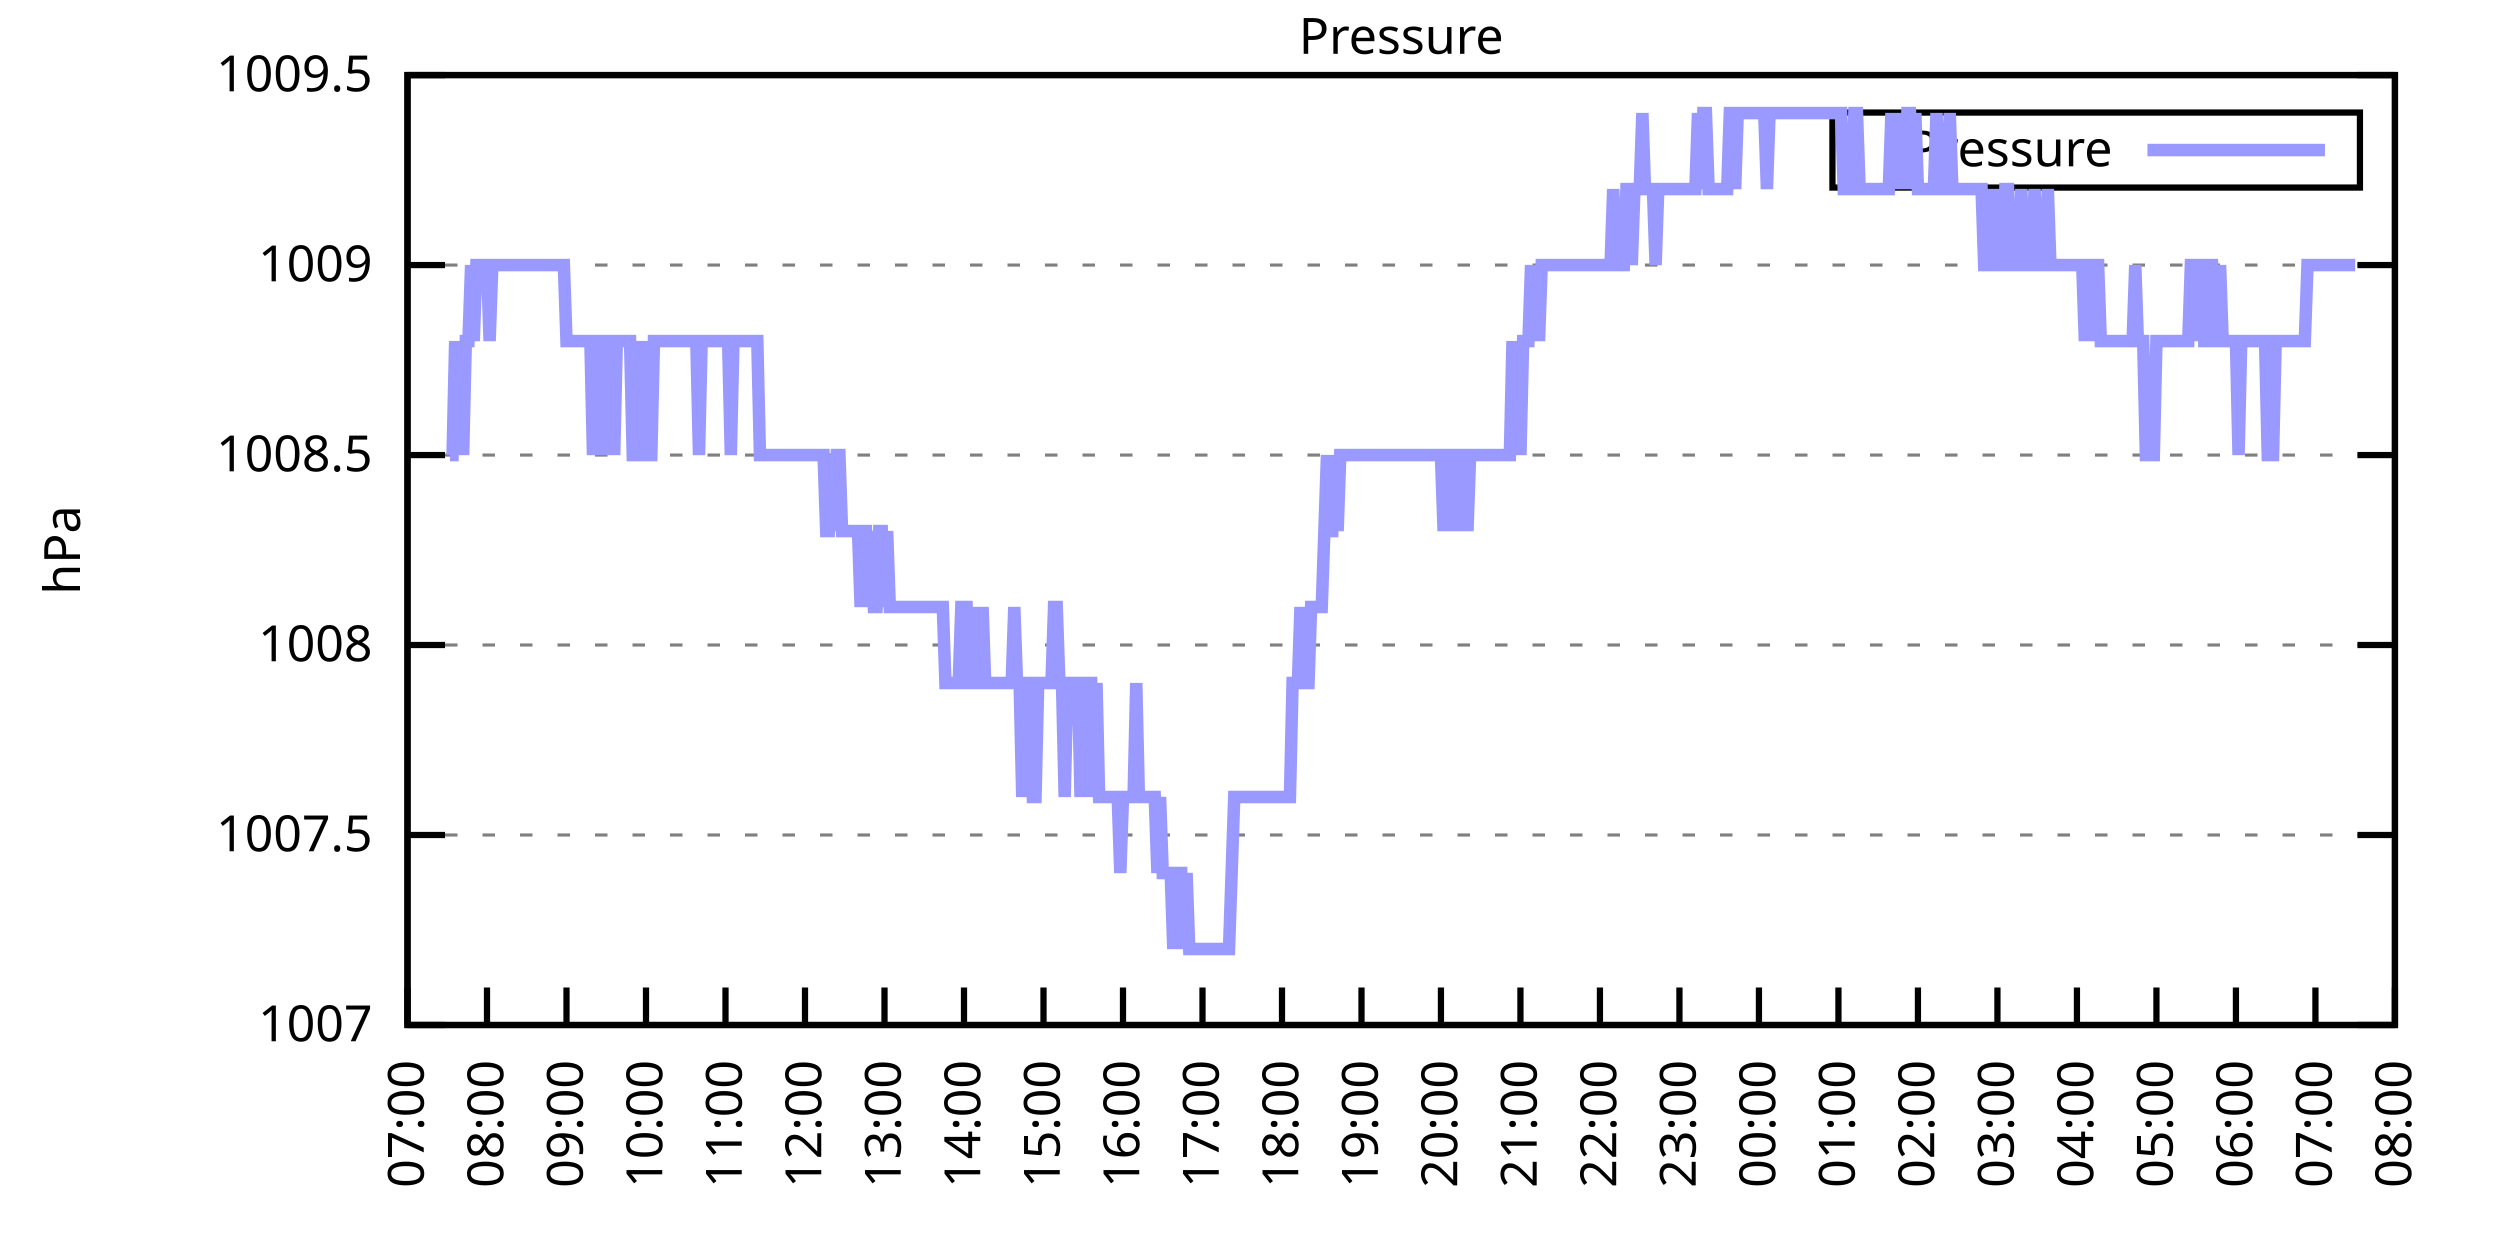
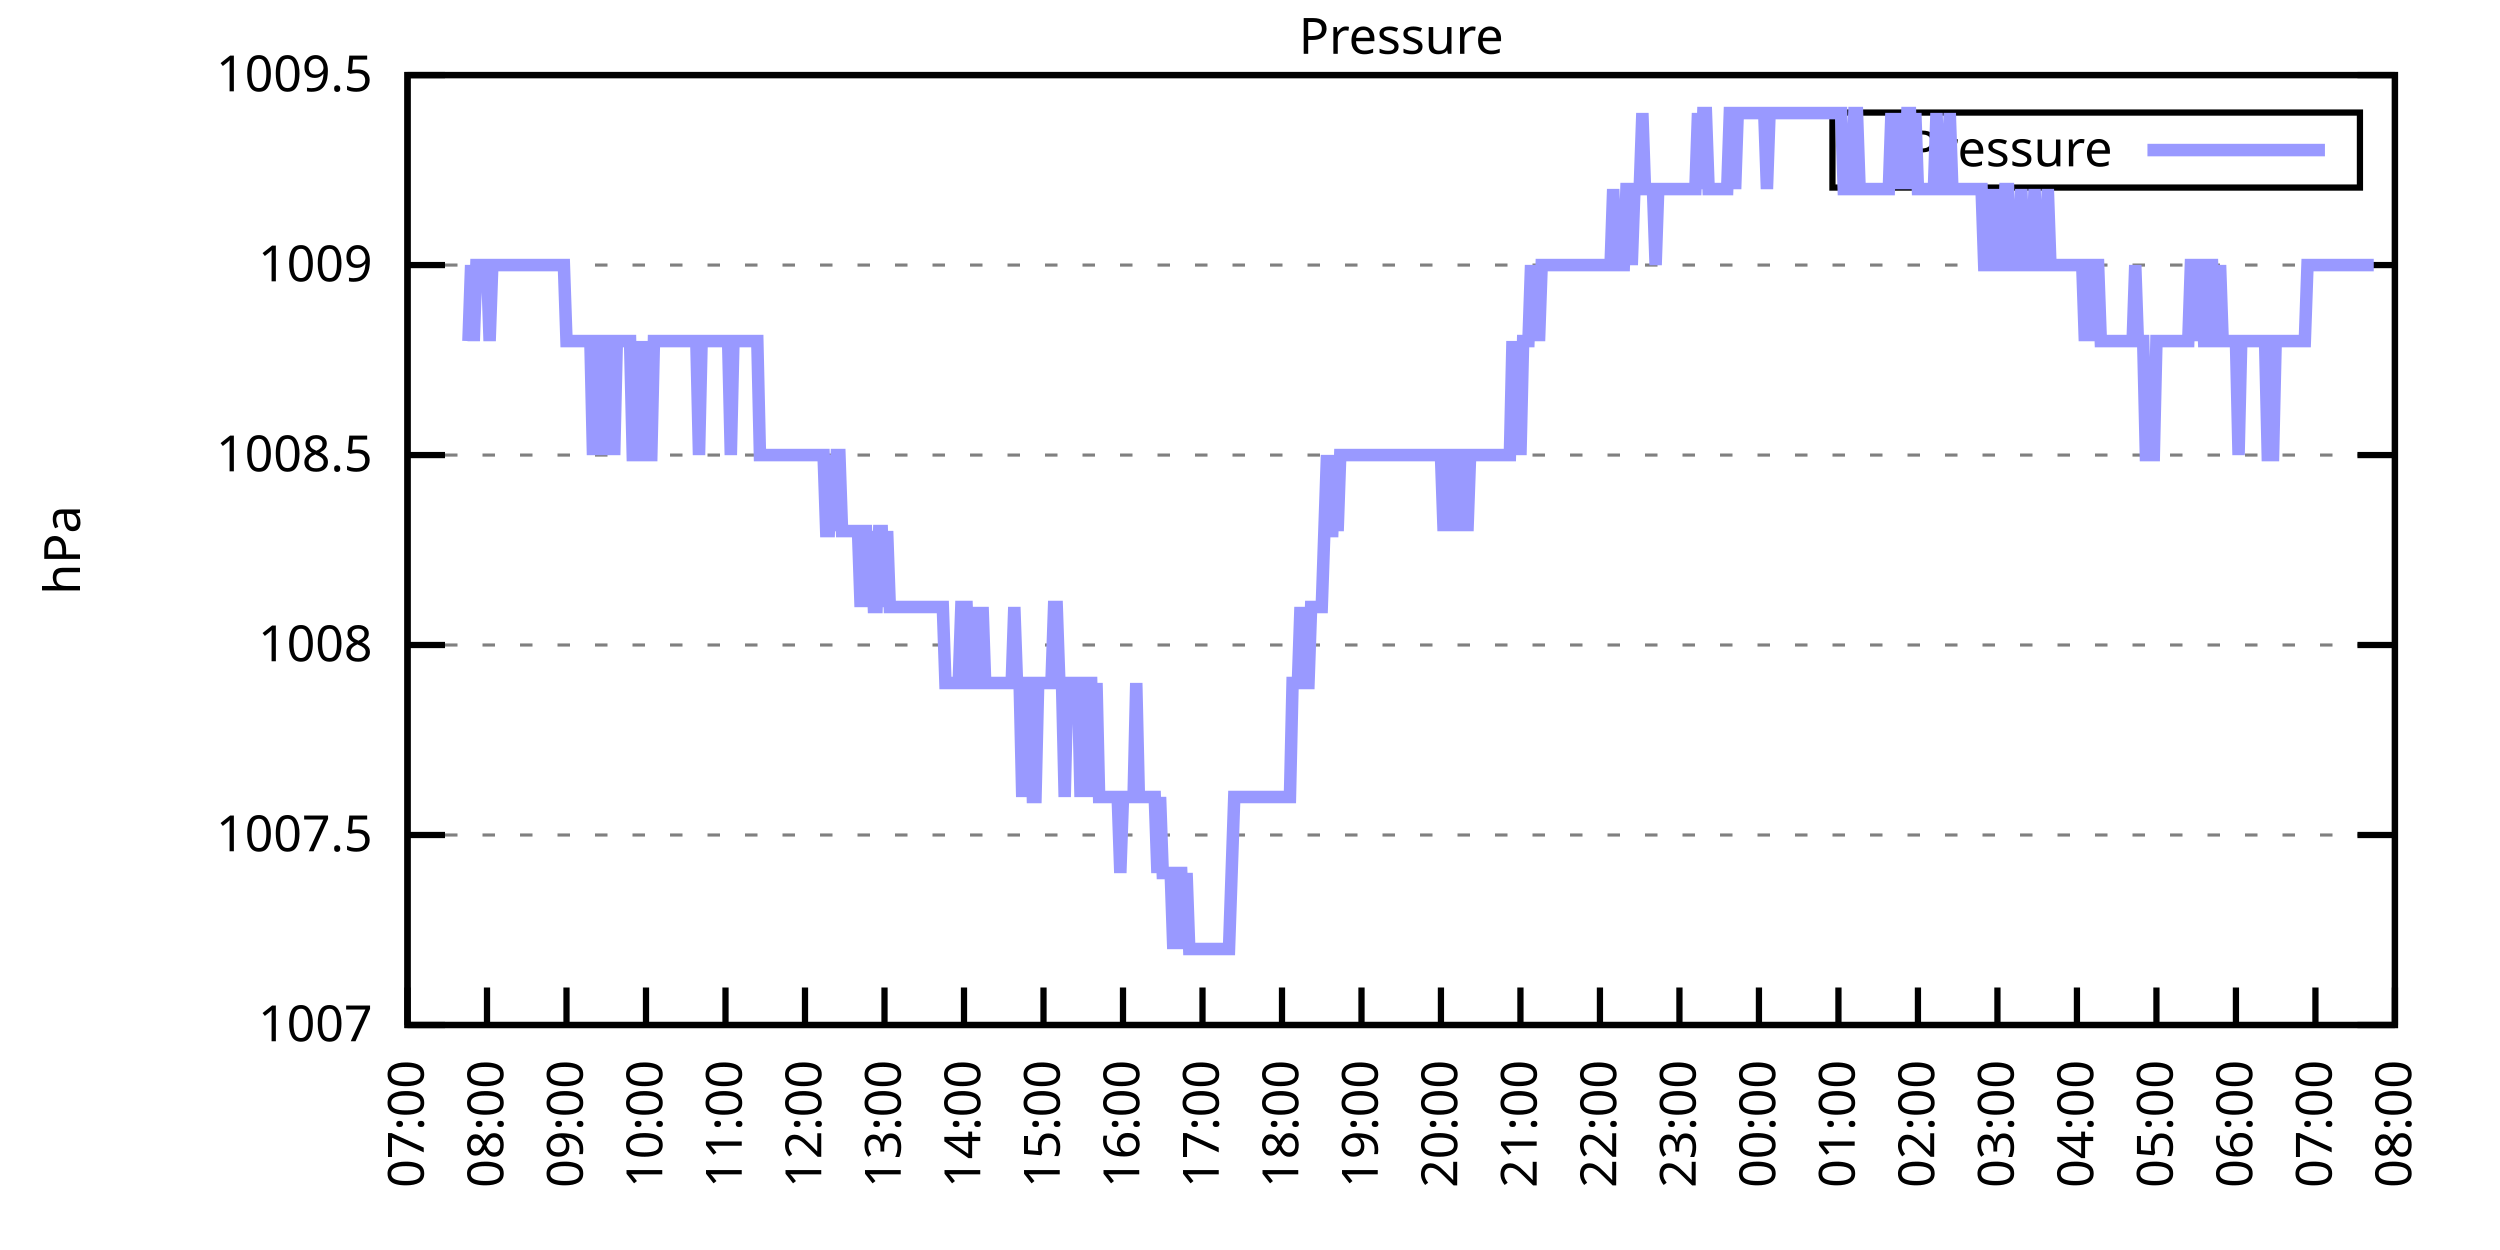
<svg xmlns="http://www.w3.org/2000/svg" xmlns:xlink="http://www.w3.org/1999/xlink" width="400" height="200" viewBox="0 0 400 200">
  <g id="gnuplot_canvas">
    <rect x="0" y="0" width="400" height="200" fill="none" />
    <defs>
      <circle id="gpDot" r="0.5" stroke-width="0.5" stroke="currentColor" />
      <path id="gpPt0" stroke-width="0.333" stroke="currentColor" d="M-1,0 h2 M0,-1 v2" />
      <path id="gpPt1" stroke-width="0.333" stroke="currentColor" d="M-1,-1 L1,1 M1,-1 L-1,1" />
      <path id="gpPt2" stroke-width="0.333" stroke="currentColor" d="M-1,0 L1,0 M0,-1 L0,1 M-1,-1 L1,1 M-1,1 L1,-1" />
      <rect id="gpPt3" stroke-width="0.333" stroke="currentColor" x="-1" y="-1" width="2" height="2" />
      <rect id="gpPt4" stroke-width="0.333" stroke="currentColor" fill="currentColor" x="-1" y="-1" width="2" height="2" />
      <circle id="gpPt5" stroke-width="0.333" stroke="currentColor" cx="0" cy="0" r="1" />
      <use xlink:href="#gpPt5" id="gpPt6" fill="currentColor" stroke="none" />
      <path id="gpPt7" stroke-width="0.333" stroke="currentColor" d="M0,-1.33 L-1.33,0.67 L1.33,0.67 z" />
      <use xlink:href="#gpPt7" id="gpPt8" fill="currentColor" stroke="none" />
      <use xlink:href="#gpPt7" id="gpPt9" stroke="currentColor" transform="rotate(180)" />
      <use xlink:href="#gpPt9" id="gpPt10" fill="currentColor" stroke="none" />
      <use xlink:href="#gpPt3" id="gpPt11" stroke="currentColor" transform="rotate(45)" />
      <use xlink:href="#gpPt11" id="gpPt12" fill="currentColor" stroke="none" />
      <path id="gpPt13" stroke-width="0.333" stroke="currentColor" d="M0,1.330 L1.265,0.411 L0.782,-1.067 L-0.782,-1.076 L-1.265,0.411 z" />
      <use xlink:href="#gpPt13" id="gpPt14" fill="currentColor" stroke="none" />
      <filter id="textbox" filterUnits="objectBoundingBox" x="0" y="0" height="1" width="1">
        <feFlood flood-color="white" flood-opacity="1" result="bgnd" />
        <feComposite in="SourceGraphic" in2="bgnd" operator="atop" />
      </filter>
      <filter id="greybox" filterUnits="objectBoundingBox" x="0" y="0" height="1" width="1">
        <feFlood flood-color="lightgrey" flood-opacity="1" result="grey" />
        <feComposite in="SourceGraphic" in2="grey" operator="atop" />
      </filter>
    </defs>
    <g fill="none" color="white" stroke="currentColor" stroke-width="1.00" stroke-linecap="butt" stroke-linejoin="miter">
</g>
    <g fill="none" color="black" stroke="currentColor" stroke-width="1.00" stroke-linecap="butt" stroke-linejoin="miter">
      <g stroke="none" shape-rendering="crispEdges">
        <polygon fill="rgb(255, 255, 255)" points="65.20,164.00 383.18,164.00 383.18,12.02 65.20,12.02 " />
      </g>
    </g>
    <g fill="none" color="black" stroke="currentColor" stroke-width="1.00" stroke-linecap="butt" stroke-linejoin="miter">
</g>
    <g fill="none" color="black" stroke="black" stroke-width="0.50" stroke-linecap="butt" stroke-linejoin="miter">
</g>
    <g fill="none" color="gray" stroke="currentColor" stroke-width="0.50" stroke-linecap="butt" stroke-linejoin="miter">
      <path stroke="gray" stroke-dasharray="2,4" class="gridline" d="M65.20,164.00 L383.19,164.00  " />
    </g>
    <g fill="none" color="gray" stroke="gray" stroke-width="1.00" stroke-linecap="butt" stroke-linejoin="miter">
</g>
    <g fill="none" color="black" stroke="currentColor" stroke-width="1.00" stroke-linecap="butt" stroke-linejoin="miter">
      <path stroke="black" d="M65.20,164.00 L71.20,164.00 M383.19,164.00 L377.19,164.00  " />
      <g transform="translate(59.60,166.60)" stroke="none" fill="black" font-family="Sans" font-size="8.00" text-anchor="end">
        <text>
          <tspan font-family="Sans"> 1007</tspan>
        </text>
      </g>
    </g>
    <g fill="none" color="black" stroke="currentColor" stroke-width="1.00" stroke-linecap="butt" stroke-linejoin="miter">
</g>
    <g fill="none" color="black" stroke="black" stroke-width="0.50" stroke-linecap="butt" stroke-linejoin="miter">
</g>
    <g fill="none" color="gray" stroke="currentColor" stroke-width="0.50" stroke-linecap="butt" stroke-linejoin="miter">
      <path stroke="gray" stroke-dasharray="2,4" class="gridline" d="M65.20,133.60 L383.19,133.60  " />
    </g>
    <g fill="none" color="gray" stroke="gray" stroke-width="1.00" stroke-linecap="butt" stroke-linejoin="miter">
</g>
    <g fill="none" color="black" stroke="currentColor" stroke-width="1.00" stroke-linecap="butt" stroke-linejoin="miter">
      <path stroke="black" d="M65.20,133.60 L71.20,133.60 M383.19,133.60 L377.19,133.60  " />
      <g transform="translate(59.60,136.20)" stroke="none" fill="black" font-family="Sans" font-size="8.00" text-anchor="end">
        <text>
          <tspan font-family="Sans"> 1007.5</tspan>
        </text>
      </g>
    </g>
    <g fill="none" color="black" stroke="currentColor" stroke-width="1.00" stroke-linecap="butt" stroke-linejoin="miter">
</g>
    <g fill="none" color="black" stroke="black" stroke-width="0.50" stroke-linecap="butt" stroke-linejoin="miter">
</g>
    <g fill="none" color="gray" stroke="currentColor" stroke-width="0.50" stroke-linecap="butt" stroke-linejoin="miter">
      <path stroke="gray" stroke-dasharray="2,4" class="gridline" d="M65.20,103.20 L383.19,103.20  " />
    </g>
    <g fill="none" color="gray" stroke="gray" stroke-width="1.00" stroke-linecap="butt" stroke-linejoin="miter">
</g>
    <g fill="none" color="black" stroke="currentColor" stroke-width="1.00" stroke-linecap="butt" stroke-linejoin="miter">
      <path stroke="black" d="M65.20,103.20 L71.20,103.20 M383.19,103.20 L377.19,103.20  " />
      <g transform="translate(59.60,105.80)" stroke="none" fill="black" font-family="Sans" font-size="8.00" text-anchor="end">
        <text>
          <tspan font-family="Sans"> 1008</tspan>
        </text>
      </g>
    </g>
    <g fill="none" color="black" stroke="currentColor" stroke-width="1.00" stroke-linecap="butt" stroke-linejoin="miter">
</g>
    <g fill="none" color="black" stroke="black" stroke-width="0.50" stroke-linecap="butt" stroke-linejoin="miter">
</g>
    <g fill="none" color="gray" stroke="currentColor" stroke-width="0.50" stroke-linecap="butt" stroke-linejoin="miter">
      <path stroke="gray" stroke-dasharray="2,4" class="gridline" d="M65.20,72.81 L383.19,72.81  " />
    </g>
    <g fill="none" color="gray" stroke="gray" stroke-width="1.00" stroke-linecap="butt" stroke-linejoin="miter">
</g>
    <g fill="none" color="black" stroke="currentColor" stroke-width="1.00" stroke-linecap="butt" stroke-linejoin="miter">
      <path stroke="black" d="M65.20,72.81 L71.20,72.81 M383.19,72.81 L377.19,72.81  " />
      <g transform="translate(59.60,75.41)" stroke="none" fill="black" font-family="Sans" font-size="8.00" text-anchor="end">
        <text>
          <tspan font-family="Sans"> 1008.5</tspan>
        </text>
      </g>
    </g>
    <g fill="none" color="black" stroke="currentColor" stroke-width="1.00" stroke-linecap="butt" stroke-linejoin="miter">
</g>
    <g fill="none" color="black" stroke="black" stroke-width="0.50" stroke-linecap="butt" stroke-linejoin="miter">
</g>
    <g fill="none" color="gray" stroke="currentColor" stroke-width="0.50" stroke-linecap="butt" stroke-linejoin="miter">
      <path stroke="gray" stroke-dasharray="2,4" class="gridline" d="M65.20,42.41 L383.19,42.41  " />
    </g>
    <g fill="none" color="gray" stroke="gray" stroke-width="1.00" stroke-linecap="butt" stroke-linejoin="miter">
</g>
    <g fill="none" color="black" stroke="currentColor" stroke-width="1.00" stroke-linecap="butt" stroke-linejoin="miter">
      <path stroke="black" d="M65.20,42.41 L71.20,42.41 M383.19,42.41 L377.19,42.41  " />
      <g transform="translate(59.60,45.01)" stroke="none" fill="black" font-family="Sans" font-size="8.00" text-anchor="end">
        <text>
          <tspan font-family="Sans"> 1009</tspan>
        </text>
      </g>
    </g>
    <g fill="none" color="black" stroke="currentColor" stroke-width="1.00" stroke-linecap="butt" stroke-linejoin="miter">
</g>
    <g fill="none" color="black" stroke="black" stroke-width="0.50" stroke-linecap="butt" stroke-linejoin="miter">
</g>
    <g fill="none" color="gray" stroke="currentColor" stroke-width="0.50" stroke-linecap="butt" stroke-linejoin="miter">
      <path stroke="gray" stroke-dasharray="2,4" class="gridline" d="M65.20,12.01 L383.19,12.01  " />
    </g>
    <g fill="none" color="gray" stroke="gray" stroke-width="1.00" stroke-linecap="butt" stroke-linejoin="miter">
</g>
    <g fill="none" color="black" stroke="currentColor" stroke-width="1.00" stroke-linecap="butt" stroke-linejoin="miter">
      <path stroke="black" d="M65.20,12.01 L71.20,12.01 M383.19,12.01 L377.19,12.01  " />
      <g transform="translate(59.60,14.61)" stroke="none" fill="black" font-family="Sans" font-size="8.00" text-anchor="end">
        <text>
          <tspan font-family="Sans"> 1009.5</tspan>
        </text>
      </g>
    </g>
    <g fill="none" color="black" stroke="currentColor" stroke-width="1.00" stroke-linecap="butt" stroke-linejoin="miter">
      <path stroke="black" d="M65.20,164.00 L65.20,158.00  " />
      <g transform="translate(67.80,169.60) rotate(270.00)" stroke="none" fill="black" font-family="Sans" font-size="8.00" text-anchor="end">
        <text>
          <tspan font-family="Sans">07:00</tspan>
        </text>
      </g>
    </g>
    <g fill="none" color="black" stroke="currentColor" stroke-width="1.00" stroke-linecap="butt" stroke-linejoin="miter">
      <path stroke="black" d="M77.92,164.00 L77.92,158.00  " />
      <g transform="translate(80.52,169.60) rotate(270.00)" stroke="none" fill="black" font-family="Sans" font-size="8.00" text-anchor="end">
        <text>
          <tspan font-family="Sans">08:00</tspan>
        </text>
      </g>
    </g>
    <g fill="none" color="black" stroke="currentColor" stroke-width="1.00" stroke-linecap="butt" stroke-linejoin="miter">
      <path stroke="black" d="M90.64,164.00 L90.64,158.00  " />
      <g transform="translate(93.24,169.60) rotate(270.00)" stroke="none" fill="black" font-family="Sans" font-size="8.00" text-anchor="end">
        <text>
          <tspan font-family="Sans">09:00</tspan>
        </text>
      </g>
    </g>
    <g fill="none" color="black" stroke="currentColor" stroke-width="1.00" stroke-linecap="butt" stroke-linejoin="miter">
      <path stroke="black" d="M103.36,164.00 L103.36,158.00  " />
      <g transform="translate(105.96,169.60) rotate(270.00)" stroke="none" fill="black" font-family="Sans" font-size="8.00" text-anchor="end">
        <text>
          <tspan font-family="Sans">10:00</tspan>
        </text>
      </g>
    </g>
    <g fill="none" color="black" stroke="currentColor" stroke-width="1.00" stroke-linecap="butt" stroke-linejoin="miter">
      <path stroke="black" d="M116.08,164.00 L116.08,158.00  " />
      <g transform="translate(118.68,169.60) rotate(270.00)" stroke="none" fill="black" font-family="Sans" font-size="8.00" text-anchor="end">
        <text>
          <tspan font-family="Sans">11:00</tspan>
        </text>
      </g>
    </g>
    <g fill="none" color="black" stroke="currentColor" stroke-width="1.00" stroke-linecap="butt" stroke-linejoin="miter">
      <path stroke="black" d="M128.80,164.00 L128.80,158.00  " />
      <g transform="translate(131.40,169.60) rotate(270.00)" stroke="none" fill="black" font-family="Sans" font-size="8.00" text-anchor="end">
        <text>
          <tspan font-family="Sans">12:00</tspan>
        </text>
      </g>
    </g>
    <g fill="none" color="black" stroke="currentColor" stroke-width="1.00" stroke-linecap="butt" stroke-linejoin="miter">
      <path stroke="black" d="M141.52,164.00 L141.52,158.00  " />
      <g transform="translate(144.12,169.60) rotate(270.00)" stroke="none" fill="black" font-family="Sans" font-size="8.00" text-anchor="end">
        <text>
          <tspan font-family="Sans">13:00</tspan>
        </text>
      </g>
    </g>
    <g fill="none" color="black" stroke="currentColor" stroke-width="1.00" stroke-linecap="butt" stroke-linejoin="miter">
      <path stroke="black" d="M154.24,164.00 L154.24,158.00  " />
      <g transform="translate(156.84,169.60) rotate(270.00)" stroke="none" fill="black" font-family="Sans" font-size="8.00" text-anchor="end">
        <text>
          <tspan font-family="Sans">14:00</tspan>
        </text>
      </g>
    </g>
    <g fill="none" color="black" stroke="currentColor" stroke-width="1.00" stroke-linecap="butt" stroke-linejoin="miter">
      <path stroke="black" d="M166.96,164.00 L166.96,158.00  " />
      <g transform="translate(169.56,169.60) rotate(270.00)" stroke="none" fill="black" font-family="Sans" font-size="8.00" text-anchor="end">
        <text>
          <tspan font-family="Sans">15:00</tspan>
        </text>
      </g>
    </g>
    <g fill="none" color="black" stroke="currentColor" stroke-width="1.00" stroke-linecap="butt" stroke-linejoin="miter">
      <path stroke="black" d="M179.68,164.00 L179.68,158.00  " />
      <g transform="translate(182.28,169.60) rotate(270.00)" stroke="none" fill="black" font-family="Sans" font-size="8.00" text-anchor="end">
        <text>
          <tspan font-family="Sans">16:00</tspan>
        </text>
      </g>
    </g>
    <g fill="none" color="black" stroke="currentColor" stroke-width="1.00" stroke-linecap="butt" stroke-linejoin="miter">
      <path stroke="black" d="M192.40,164.00 L192.40,158.00  " />
      <g transform="translate(195.00,169.60) rotate(270.00)" stroke="none" fill="black" font-family="Sans" font-size="8.00" text-anchor="end">
        <text>
          <tspan font-family="Sans">17:00</tspan>
        </text>
      </g>
    </g>
    <g fill="none" color="black" stroke="currentColor" stroke-width="1.00" stroke-linecap="butt" stroke-linejoin="miter">
      <path stroke="black" d="M205.12,164.00 L205.12,158.00  " />
      <g transform="translate(207.72,169.60) rotate(270.00)" stroke="none" fill="black" font-family="Sans" font-size="8.00" text-anchor="end">
        <text>
          <tspan font-family="Sans">18:00</tspan>
        </text>
      </g>
    </g>
    <g fill="none" color="black" stroke="currentColor" stroke-width="1.00" stroke-linecap="butt" stroke-linejoin="miter">
      <path stroke="black" d="M217.84,164.00 L217.84,158.00  " />
      <g transform="translate(220.44,169.60) rotate(270.00)" stroke="none" fill="black" font-family="Sans" font-size="8.00" text-anchor="end">
        <text>
          <tspan font-family="Sans">19:00</tspan>
        </text>
      </g>
    </g>
    <g fill="none" color="black" stroke="currentColor" stroke-width="1.00" stroke-linecap="butt" stroke-linejoin="miter">
      <path stroke="black" d="M230.55,164.00 L230.55,158.00  " />
      <g transform="translate(233.15,169.60) rotate(270.00)" stroke="none" fill="black" font-family="Sans" font-size="8.00" text-anchor="end">
        <text>
          <tspan font-family="Sans">20:00</tspan>
        </text>
      </g>
    </g>
    <g fill="none" color="black" stroke="currentColor" stroke-width="1.00" stroke-linecap="butt" stroke-linejoin="miter">
      <path stroke="black" d="M243.27,164.00 L243.27,158.00  " />
      <g transform="translate(245.87,169.60) rotate(270.00)" stroke="none" fill="black" font-family="Sans" font-size="8.00" text-anchor="end">
        <text>
          <tspan font-family="Sans">21:00</tspan>
        </text>
      </g>
    </g>
    <g fill="none" color="black" stroke="currentColor" stroke-width="1.00" stroke-linecap="butt" stroke-linejoin="miter">
      <path stroke="black" d="M255.99,164.00 L255.99,158.00  " />
      <g transform="translate(258.59,169.60) rotate(270.00)" stroke="none" fill="black" font-family="Sans" font-size="8.00" text-anchor="end">
        <text>
          <tspan font-family="Sans">22:00</tspan>
        </text>
      </g>
    </g>
    <g fill="none" color="black" stroke="currentColor" stroke-width="1.00" stroke-linecap="butt" stroke-linejoin="miter">
      <path stroke="black" d="M268.71,164.00 L268.71,158.00  " />
      <g transform="translate(271.31,169.60) rotate(270.00)" stroke="none" fill="black" font-family="Sans" font-size="8.00" text-anchor="end">
        <text>
          <tspan font-family="Sans">23:00</tspan>
        </text>
      </g>
    </g>
    <g fill="none" color="black" stroke="currentColor" stroke-width="1.00" stroke-linecap="butt" stroke-linejoin="miter">
      <path stroke="black" d="M281.43,164.00 L281.43,158.00  " />
      <g transform="translate(284.03,169.60) rotate(270.00)" stroke="none" fill="black" font-family="Sans" font-size="8.00" text-anchor="end">
        <text>
          <tspan font-family="Sans">00:00</tspan>
        </text>
      </g>
    </g>
    <g fill="none" color="black" stroke="currentColor" stroke-width="1.00" stroke-linecap="butt" stroke-linejoin="miter">
      <path stroke="black" d="M294.15,164.00 L294.15,158.00  " />
      <g transform="translate(296.75,169.60) rotate(270.00)" stroke="none" fill="black" font-family="Sans" font-size="8.00" text-anchor="end">
        <text>
          <tspan font-family="Sans">01:00</tspan>
        </text>
      </g>
    </g>
    <g fill="none" color="black" stroke="currentColor" stroke-width="1.00" stroke-linecap="butt" stroke-linejoin="miter">
      <path stroke="black" d="M306.87,164.00 L306.87,158.00  " />
      <g transform="translate(309.47,169.60) rotate(270.00)" stroke="none" fill="black" font-family="Sans" font-size="8.00" text-anchor="end">
        <text>
          <tspan font-family="Sans">02:00</tspan>
        </text>
      </g>
    </g>
    <g fill="none" color="black" stroke="currentColor" stroke-width="1.00" stroke-linecap="butt" stroke-linejoin="miter">
      <path stroke="black" d="M319.59,164.00 L319.59,158.00  " />
      <g transform="translate(322.19,169.60) rotate(270.00)" stroke="none" fill="black" font-family="Sans" font-size="8.00" text-anchor="end">
        <text>
          <tspan font-family="Sans">03:00</tspan>
        </text>
      </g>
    </g>
    <g fill="none" color="black" stroke="currentColor" stroke-width="1.00" stroke-linecap="butt" stroke-linejoin="miter">
      <path stroke="black" d="M332.31,164.00 L332.31,158.00  " />
      <g transform="translate(334.91,169.60) rotate(270.00)" stroke="none" fill="black" font-family="Sans" font-size="8.00" text-anchor="end">
        <text>
          <tspan font-family="Sans">04:00</tspan>
        </text>
      </g>
    </g>
    <g fill="none" color="black" stroke="currentColor" stroke-width="1.00" stroke-linecap="butt" stroke-linejoin="miter">
      <path stroke="black" d="M345.03,164.00 L345.03,158.00  " />
      <g transform="translate(347.63,169.60) rotate(270.00)" stroke="none" fill="black" font-family="Sans" font-size="8.00" text-anchor="end">
        <text>
          <tspan font-family="Sans">05:00</tspan>
        </text>
      </g>
    </g>
    <g fill="none" color="black" stroke="currentColor" stroke-width="1.00" stroke-linecap="butt" stroke-linejoin="miter">
      <path stroke="black" d="M357.75,164.00 L357.75,158.00  " />
      <g transform="translate(360.35,169.60) rotate(270.00)" stroke="none" fill="black" font-family="Sans" font-size="8.00" text-anchor="end">
        <text>
          <tspan font-family="Sans">06:00</tspan>
        </text>
      </g>
    </g>
    <g fill="none" color="black" stroke="currentColor" stroke-width="1.00" stroke-linecap="butt" stroke-linejoin="miter">
      <path stroke="black" d="M370.47,164.00 L370.47,158.00  " />
      <g transform="translate(373.07,169.60) rotate(270.00)" stroke="none" fill="black" font-family="Sans" font-size="8.00" text-anchor="end">
        <text>
          <tspan font-family="Sans">07:00</tspan>
        </text>
      </g>
    </g>
    <g fill="none" color="black" stroke="currentColor" stroke-width="1.00" stroke-linecap="butt" stroke-linejoin="miter">
      <path stroke="black" d="M383.19,164.00 L383.19,158.00  " />
      <g transform="translate(385.79,169.60) rotate(270.00)" stroke="none" fill="black" font-family="Sans" font-size="8.00" text-anchor="end">
        <text>
          <tspan font-family="Sans">08:00</tspan>
        </text>
      </g>
    </g>
    <g fill="none" color="black" stroke="currentColor" stroke-width="1.00" stroke-linecap="butt" stroke-linejoin="miter">
</g>
    <g fill="none" color="black" stroke="currentColor" stroke-width="1.00" stroke-linecap="butt" stroke-linejoin="miter">
      <path stroke="black" d="M65.20,12.01 L65.20,164.00 L383.19,164.00 L383.19,12.01 L65.20,12.01 Z  " />
    </g>
    <g fill="none" color="black" stroke="currentColor" stroke-width="1.00" stroke-linecap="butt" stroke-linejoin="miter">
</g>
    <g fill="none" color="black" stroke="currentColor" stroke-width="1.00" stroke-linecap="butt" stroke-linejoin="miter">
      <path stroke="black" d="M293.19,30.01 L293.19,18.01 L377.59,18.01 L377.59,30.01 L293.19,30.01 Z  " />
    </g>
    <g id="Pressure_plot_1">
      <g fill="none" color="white" stroke="black" stroke-width="2.00" stroke-linecap="butt" stroke-linejoin="miter">
</g>
      <g fill="none" color="black" stroke="currentColor" stroke-width="2.00" stroke-linecap="butt" stroke-linejoin="miter">
        <g transform="translate(337.99,26.61)" stroke="none" fill="black" font-family="Sans" font-size="8.00" text-anchor="end">
          <text>
            <tspan font-family="Sans">Pressure</tspan>
          </text>
        </g>
      </g>
      <g fill="none" color="black" stroke="currentColor" stroke-width="2.00" stroke-linecap="butt" stroke-linejoin="miter">
-         <path stroke="rgb(153, 153, 255)" d="M343.59,24.01 L371.99,24.01 M71.98,72.81 L72.41,72.81 L72.83,54.57 L73.26,72.81 L73.68,54.57 L74.10,72.81   L74.53,54.57 L74.95,54.57 L75.38,42.41 L75.80,54.57 L76.22,42.41 L76.65,42.41 L77.07,42.41 L77.50,42.41   L77.92,42.41 L78.34,54.57 L78.77,42.41 L79.19,42.41 L79.62,42.41 L80.04,42.41 L80.46,42.41 L80.89,42.41   L81.31,42.41 L81.74,42.41 L82.16,42.41 L82.58,42.41 L83.01,42.41 L83.43,42.41 L83.86,42.41 L84.28,42.41   L84.70,42.41 L85.13,42.41 L85.55,42.41 L85.98,42.41 L86.40,42.41 L86.82,42.41 L87.25,42.41 L87.67,42.41   L88.10,42.41 L88.52,42.41 L88.94,42.41 L89.37,42.41 L89.79,42.41 L90.22,42.41 L90.64,54.57 L91.06,54.57   L91.49,54.57 L91.91,54.57 L92.34,54.57 L92.76,54.57 L93.18,54.57 L93.61,54.57 L94.03,54.57 L94.46,54.57   L94.88,72.81 L95.30,54.57 L95.73,54.57 L96.15,54.57 L96.58,72.81 L97.00,54.57 L97.42,54.57 L97.85,54.57   L98.27,72.81 L98.69,54.57 L99.12,54.57 L99.54,54.57 L99.97,54.57 L100.39,54.57 L100.81,54.57 L101.24,72.81   L101.66,72.81 L102.09,54.57 L102.51,72.81 L102.93,72.81 L103.36,54.57 L103.78,72.81 L104.21,72.81 L104.63,54.57   L105.05,54.57 L105.48,54.57 L105.90,54.57 L106.33,54.57 L106.75,54.57 L107.17,54.57 L107.60,54.57 L108.02,54.57   L108.45,54.57 L108.87,54.57 L109.29,54.57 L109.72,54.57 L110.14,54.57 L110.57,54.57 L110.99,54.57 L111.41,54.57   L111.84,72.81 L112.26,54.57 L112.69,54.57 L113.11,54.57 L113.53,54.57 L113.96,54.57 L114.38,54.57 L114.81,54.57   L115.23,54.57 L115.65,54.57 L116.08,54.57 L116.50,54.57 L116.93,72.81 L117.35,54.57 L117.77,54.57 L118.20,54.57   L118.62,54.57 L119.05,54.57 L119.47,54.57 L119.89,54.57 L120.32,54.57 L120.74,54.57 L121.17,54.57 L121.59,72.81   L122.01,72.81 L122.44,72.81 L122.86,72.81 L123.29,72.81 L123.71,72.81 L124.13,72.81 L124.56,72.81 L124.98,72.81   L125.41,72.81 L125.83,72.81 L126.25,72.81 L126.68,72.81 L127.10,72.81 L127.53,72.81 L127.95,72.81 L128.37,72.81   L128.80,72.81 L129.22,72.81 L129.65,72.81 L130.07,72.81 L130.49,72.81 L130.92,72.81 L131.34,72.81 L131.77,72.81   L132.19,84.97 L132.61,84.97 L133.04,72.81 L133.46,84.97 L133.89,72.81 L134.31,72.81 L134.73,84.97 L135.16,84.97   L135.58,84.97 L136.01,84.97 L136.43,84.97 L136.85,84.97 L137.28,84.97 L137.70,97.12 L138.13,84.97 L138.55,84.97   L138.97,97.12 L139.40,84.97 L139.82,97.12 L140.25,97.12 L140.67,84.97 L141.09,84.97 L141.52,97.12 L141.94,84.97   L142.37,97.12 L142.79,97.12 L143.21,97.12 L143.64,97.12 L144.06,97.12 L144.49,97.12 L144.91,97.12 L145.33,97.12   L145.76,97.12 L146.18,97.12 L146.61,97.12 L147.03,97.12 L147.45,97.12 L147.88,97.12 L148.30,97.12 L148.73,97.12   L149.15,97.12 L149.57,97.12 L150.00,97.12 L150.42,97.12 L150.85,97.12 L151.27,109.28 L151.69,109.28 L152.12,109.28   L152.54,109.28 L152.97,109.28 L153.39,109.28 L153.81,97.12 L154.24,97.12 L154.66,97.12 L155.09,109.28 L155.51,109.28   L155.93,97.12 L156.36,109.28 L156.78,109.28 L157.21,97.12 L157.63,109.28 L158.05,109.28 L158.48,109.28 L158.90,109.28   L159.33,109.28 L159.75,109.28 L160.17,109.28 L160.60,109.28 L161.02,109.28 L161.44,109.28 L161.87,109.28 L162.29,97.12   L162.72,109.28 L163.14,109.28 L163.56,127.52 L163.99,109.28 L164.41,109.28 L164.84,109.28 L165.26,127.52 L165.68,127.52   L166.11,109.28 L166.53,109.28 L166.96,109.28 L167.38,109.28 L167.80,109.28 L168.23,109.28 L168.65,97.12 L169.08,97.12   L169.50,109.28 L169.92,109.28 L170.35,127.52 L170.77,109.28 L171.20,109.28 L171.62,109.28 L172.04,109.28 L172.47,109.28   L172.89,127.52 L173.32,109.28 L173.74,127.52 L174.16,109.28 L174.59,109.28 L175.01,127.52 L175.44,109.28 L175.86,127.52   L176.28,127.52 L176.71,127.52 L177.13,127.52 L177.56,127.52 L177.98,127.52 L178.40,127.52 L178.83,127.52 L179.25,139.68   L179.68,127.52 L180.10,127.52 L180.52,127.52 L180.95,127.52 L181.37,127.52 L181.80,109.28 L182.22,127.52 L182.64,127.52   L183.07,127.52 L183.49,127.52 L183.92,127.52 L184.34,127.52 L184.76,127.52 L185.19,139.68 L185.61,127.52 L186.04,139.68   L186.46,139.68 L186.88,139.68 L187.31,139.68 L187.73,151.84 L188.16,139.68 L188.58,139.68 L189.00,139.68 L189.43,151.84   L189.85,139.68 L190.28,151.84 L190.70,151.84 L191.12,151.84 L191.55,151.84 L191.97,151.84 L192.40,151.84 L192.82,151.84   L193.24,151.84 L193.67,151.84 L194.09,151.84 L194.52,151.84 L194.94,151.84 L195.36,151.84 L195.79,151.84 L196.21,151.84   L196.64,151.84 L197.06,139.68 L197.48,127.52 L197.91,127.52 L198.33,127.52 L198.76,127.52 L199.18,127.52 L199.60,127.52   L200.03,127.52 L200.45,127.52 L200.88,127.52 L201.30,127.52 L201.72,127.52 L202.15,127.52 L202.57,127.52 L203.00,127.52   L203.42,127.52 L203.84,127.52 L204.27,127.52 L204.69,127.52 L205.12,127.52 L205.54,127.52 L205.96,127.52 L206.39,127.52   L206.81,109.28 L207.24,109.28 L207.66,109.28 L208.08,97.12 L208.51,109.28 L208.93,109.28 L209.36,109.28 L209.78,97.12   L210.20,97.12 L210.63,97.12 L211.05,97.12 L211.48,97.12 L211.90,84.97 L212.32,72.81 L212.75,84.97 L213.17,84.97   L213.60,72.81 L214.02,84.97 L214.44,72.81 L214.87,72.81 L215.29,72.81 L215.72,72.81 L216.14,72.81 L216.56,72.81   L216.99,72.81 L217.41,72.81 L217.84,72.81 L218.26,72.81 L218.68,72.81 L219.11,72.81 L219.53,72.81 L219.96,72.81   L220.38,72.81 L220.80,72.81 L221.23,72.81 L221.65,72.81 L222.08,72.81 L222.50,72.81 L222.92,72.81 L223.35,72.81   L223.77,72.81 L224.20,72.81 L224.62,72.81 L225.04,72.81 L225.47,72.81 L225.89,72.81 L226.31,72.81 L226.74,72.81   L227.16,72.81 L227.59,72.81 L228.01,72.81 L228.43,72.81 L228.86,72.81 L229.28,72.81 L229.71,72.81 L230.13,72.81   L230.55,72.81 L230.98,84.97 L231.40,72.81 L231.83,84.97 L232.25,72.81 L232.67,72.81 L233.10,84.97 L233.52,72.81   L233.95,72.81 L234.37,72.81 L234.79,84.97 L235.22,72.81 L235.64,72.81 L236.07,72.81 L236.49,72.81 L236.91,72.81   L237.34,72.81 L237.76,72.81 L238.19,72.81 L238.61,72.81 L239.03,72.81 L239.46,72.81 L239.88,72.81 L240.31,72.81   L240.73,72.81 L241.15,72.81 L241.58,72.81 L242.00,54.57 L242.43,72.81 L242.85,54.57 L243.27,72.81 L243.70,54.57   L244.12,54.57 L244.55,54.57 L244.97,42.41 L245.39,54.57 L245.82,42.41 L246.24,54.57 L246.67,42.41 L247.09,42.41   L247.51,42.41 L247.94,42.41 L248.36,42.41 L248.79,42.41 L249.21,42.41 L249.63,42.41 L250.06,42.41 L250.48,42.41   L250.91,42.41 L251.33,42.41 L251.75,42.41 L252.18,42.41 L252.60,42.41 L253.03,42.41 L253.45,42.41 L253.87,42.41   L254.30,42.41 L254.72,42.41 L255.15,42.41 L255.57,42.41 L255.99,42.41 L256.42,42.41 L256.84,42.41 L257.27,42.41   L257.69,42.41 L258.11,30.25 L258.54,42.41 L258.96,42.41 L259.39,42.41 L259.81,42.41 L260.23,30.25 L260.66,30.25   L261.08,42.41 L261.51,30.25 L261.93,30.25 L262.35,30.25 L262.78,18.09 L263.20,30.25 L263.63,30.25 L264.05,30.25   L264.47,30.25 L264.90,42.41 L265.32,30.25 L265.75,30.25 L266.17,30.25 L266.59,30.25 L267.02,30.25 L267.44,30.25   L267.87,30.25 L268.29,30.25 L268.71,30.25 L269.14,30.25 L269.56,30.25 L269.99,30.25 L270.41,30.25 L270.83,30.25   L271.26,30.25 L271.68,18.09 L272.11,30.25 L272.53,18.09 L272.95,18.09 L273.38,30.25 L273.80,30.25 L274.23,30.25   L274.65,30.25 L275.07,30.25 L275.50,30.25 L275.92,30.25 L276.35,30.25 L276.77,18.09 L277.19,18.09 L277.62,30.25   L278.04,18.09 L278.47,18.09 L278.89,18.09 L279.31,18.09 L279.74,18.09 L280.16,18.09 L280.59,18.09 L281.01,18.09   L281.43,18.09 L281.86,18.09 L282.28,18.09 L282.71,30.25 L283.13,18.09 L283.55,18.09 L283.98,18.09 L284.40,18.09   L284.83,18.09 L285.25,18.09 L285.67,18.09 L286.10,18.09 L286.52,18.09 L286.95,18.09 L287.37,18.09 L287.79,18.09   L288.22,18.09 L288.64,18.09 L289.06,18.09 L289.49,18.09 L289.91,18.09 L290.34,18.09 L290.76,18.09 L291.18,18.09   L291.61,18.09 L292.03,18.09 L292.46,18.09 L292.88,18.09 L293.30,18.09 L293.73,18.09 L294.15,18.09 L294.58,18.09   L295.00,30.25 L295.42,30.25 L295.85,30.25 L296.27,30.25 L296.70,18.09 L297.12,18.09 L297.54,30.25 L297.97,30.25   L298.39,30.25 L298.82,30.25 L299.24,30.25 L299.66,30.25 L300.09,30.25 L300.51,30.25 L300.94,30.25 L301.36,30.25   L301.78,30.25 L302.21,30.25 L302.63,18.09 L303.06,30.25 L303.48,18.09 L303.90,30.25 L304.33,18.09 L304.75,30.25   L305.18,18.09 L305.60,18.09 L306.02,30.25 L306.45,18.09 L306.87,30.25 L307.30,30.25 L307.72,30.25 L308.14,30.25   L308.57,30.25 L308.99,30.25 L309.42,30.25 L309.84,18.09 L310.26,30.25 L310.69,30.25 L311.11,30.25 L311.54,30.25   L311.96,18.09 L312.38,30.25 L312.81,30.25 L313.23,30.25 L313.66,30.25 L314.08,30.25 L314.50,30.25 L314.93,30.25   L315.35,30.25 L315.78,30.25 L316.20,30.25 L316.62,30.25 L317.05,30.25 L317.47,42.41 L317.90,42.41 L318.32,42.41   L318.74,30.25 L319.17,42.41 L319.59,30.25 L320.02,42.41 L320.44,42.41 L320.86,30.25 L321.29,30.25 L321.71,42.41   L322.14,42.41 L322.56,42.41 L322.98,42.41 L323.41,30.25 L323.83,42.41 L324.26,42.41 L324.68,42.41 L325.10,42.41   L325.53,30.25 L325.95,42.41 L326.38,42.41 L326.80,42.41 L327.22,42.41 L327.65,30.25 L328.07,42.41 L328.50,42.41   L328.92,42.41 L329.34,42.41 L329.77,42.41 L330.19,42.41 L330.62,42.41 L331.04,42.41 L331.46,42.41 L331.89,42.41   L332.31,42.41 L332.74,42.41 L333.16,42.41 L333.58,54.57 L334.01,42.41 L334.43,54.57 L334.86,42.41 L335.28,42.41   L335.70,42.41 L336.13,54.57 L336.55,54.57 L336.98,54.57 L337.40,54.57 L337.82,54.57 L338.25,54.57 L338.67,54.57   L339.10,54.57 L339.52,54.57 L339.94,54.57 L340.37,54.57 L340.79,54.57 L341.22,54.57 L341.64,42.41 L342.06,54.57   L342.49,54.57 L342.91,54.57 L343.34,72.81 L343.76,72.81 L344.18,72.81 L344.61,72.81 L345.03,54.57 L345.46,54.57   L345.88,54.57 L346.30,54.57 L346.73,54.57 L347.15,54.57 L347.58,54.57 L348.00,54.57 L348.42,54.57 L348.85,54.57   L349.27,54.57 L349.70,54.57 L350.12,54.57 L350.54,42.41 L350.97,42.41 L351.39,54.57 L351.81,42.41 L352.24,42.41   L352.66,54.57 L353.09,54.57 L353.51,42.41 L353.93,42.41 L354.36,54.57 L354.78,54.57 L355.21,42.41 L355.63,54.57   L356.05,54.57 L356.48,54.57 L356.90,54.57 L357.33,54.57 L357.75,54.57 L358.17,72.81 L358.60,54.57 L359.02,54.57   L359.45,54.57 L359.87,54.57 L360.29,54.57 L360.72,54.57 L361.14,54.57 L361.57,54.57 L361.99,54.57 L362.41,54.57   L362.84,72.81 L363.26,72.81 L363.69,72.81 L364.11,54.57 L364.53,54.57 L364.96,54.57 L365.38,54.57 L365.81,54.57   L366.23,54.57 L366.65,54.57 L367.08,54.57 L367.50,54.57 L367.93,54.57 L368.35,54.57 L368.77,54.57 L369.20,42.41   L369.62,42.41 L370.05,42.41 L370.47,42.41 L370.89,42.41 L371.32,42.41 L371.74,42.41 L372.17,42.41 L372.59,42.41   L373.01,42.41 L373.44,42.41 L373.86,42.41 L374.29,42.41 L374.71,42.41 L375.13,42.41 L375.56,42.41 L375.98,42.41   L376.41,42.41 L376.83,42.41  " />
+         <path stroke="rgb(153, 153, 255)" d="M343.59,24.01 L371.99,24.01 M74.95,54.57 L75.38,42.41 L75.80,54.57 L76.22,42.41 L76.65,42.41 L77.07,42.41   L77.50,42.41 L77.92,42.41 L78.34,54.57 L78.77,42.41 L79.19,42.41 L79.62,42.41 L80.04,42.41 L80.46,42.41   L80.89,42.41 L81.31,42.41 L81.74,42.41 L82.16,42.41 L82.58,42.41 L83.01,42.41 L83.43,42.41 L83.86,42.41   L84.28,42.41 L84.70,42.41 L85.13,42.41 L85.55,42.41 L85.98,42.41 L86.40,42.41 L86.82,42.41 L87.25,42.41   L87.67,42.41 L88.10,42.41 L88.52,42.41 L88.94,42.41 L89.37,42.41 L89.79,42.41 L90.22,42.41 L90.64,54.57   L91.06,54.57 L91.49,54.57 L91.91,54.57 L92.34,54.57 L92.76,54.57 L93.18,54.57 L93.61,54.57 L94.03,54.57   L94.46,54.57 L94.88,72.81 L95.30,54.57 L95.73,54.57 L96.15,54.57 L96.58,72.81 L97.00,54.57 L97.42,54.57   L97.85,54.57 L98.27,72.81 L98.69,54.57 L99.12,54.57 L99.54,54.57 L99.97,54.57 L100.39,54.57 L100.81,54.57   L101.24,72.81 L101.66,72.81 L102.09,54.57 L102.51,72.81 L102.93,72.81 L103.36,54.57 L103.78,72.81 L104.21,72.81   L104.63,54.57 L105.05,54.57 L105.48,54.57 L105.90,54.57 L106.33,54.57 L106.75,54.57 L107.17,54.57 L107.60,54.57   L108.02,54.57 L108.45,54.57 L108.87,54.57 L109.29,54.57 L109.72,54.57 L110.14,54.57 L110.57,54.57 L110.99,54.57   L111.41,54.57 L111.84,72.81 L112.26,54.57 L112.69,54.57 L113.11,54.57 L113.53,54.57 L113.96,54.57 L114.38,54.57   L114.81,54.57 L115.23,54.57 L115.65,54.57 L116.08,54.57 L116.50,54.57 L116.93,72.81 L117.35,54.57 L117.77,54.57   L118.20,54.57 L118.62,54.57 L119.05,54.57 L119.47,54.57 L119.89,54.57 L120.32,54.57 L120.74,54.57 L121.17,54.57   L121.59,72.81 L122.01,72.81 L122.44,72.81 L122.86,72.81 L123.29,72.81 L123.71,72.81 L124.13,72.81 L124.56,72.81   L124.98,72.81 L125.41,72.81 L125.83,72.81 L126.25,72.81 L126.68,72.81 L127.10,72.81 L127.53,72.81 L127.95,72.81   L128.37,72.81 L128.80,72.81 L129.22,72.81 L129.65,72.81 L130.07,72.81 L130.49,72.81 L130.92,72.81 L131.34,72.81   L131.77,72.81 L132.19,84.97 L132.61,84.97 L133.04,72.81 L133.46,84.97 L133.89,72.81 L134.31,72.81 L134.73,84.97   L135.16,84.97 L135.58,84.97 L136.01,84.97 L136.43,84.97 L136.85,84.97 L137.28,84.97 L137.70,97.12 L138.13,84.97   L138.55,84.97 L138.97,97.12 L139.40,84.97 L139.82,97.12 L140.25,97.12 L140.67,84.97 L141.09,84.97 L141.52,97.12   L141.94,84.97 L142.37,97.12 L142.79,97.12 L143.21,97.12 L143.64,97.12 L144.06,97.12 L144.49,97.12 L144.91,97.12   L145.33,97.12 L145.76,97.12 L146.18,97.12 L146.61,97.12 L147.03,97.12 L147.45,97.12 L147.88,97.12 L148.30,97.12   L148.73,97.12 L149.15,97.12 L149.57,97.12 L150.00,97.12 L150.42,97.12 L150.85,97.12 L151.27,109.28 L151.69,109.28   L152.12,109.28 L152.54,109.28 L152.97,109.28 L153.39,109.28 L153.81,97.12 L154.24,97.12 L154.66,97.12 L155.09,109.28   L155.51,109.28 L155.93,97.12 L156.36,109.28 L156.78,109.28 L157.21,97.12 L157.63,109.28 L158.05,109.28 L158.48,109.28   L158.90,109.28 L159.33,109.28 L159.75,109.28 L160.17,109.28 L160.60,109.28 L161.02,109.28 L161.44,109.28 L161.87,109.28   L162.29,97.12 L162.72,109.28 L163.14,109.28 L163.56,127.52 L163.99,109.28 L164.41,109.28 L164.84,109.28 L165.26,127.52   L165.68,127.52 L166.11,109.28 L166.53,109.28 L166.96,109.28 L167.38,109.28 L167.80,109.28 L168.23,109.28 L168.65,97.12   L169.08,97.12 L169.50,109.28 L169.92,109.28 L170.35,127.52 L170.77,109.28 L171.20,109.28 L171.62,109.28 L172.04,109.28   L172.47,109.28 L172.89,127.52 L173.32,109.28 L173.74,127.52 L174.16,109.28 L174.59,109.28 L175.01,127.52 L175.44,109.28   L175.86,127.52 L176.28,127.52 L176.71,127.52 L177.13,127.52 L177.56,127.52 L177.98,127.52 L178.40,127.52 L178.83,127.52   L179.25,139.68 L179.68,127.52 L180.10,127.52 L180.52,127.52 L180.95,127.52 L181.37,127.52 L181.80,109.28 L182.22,127.52   L182.64,127.52 L183.07,127.52 L183.49,127.52 L183.92,127.52 L184.34,127.52 L184.76,127.52 L185.19,139.68 L185.61,127.52   L186.04,139.68 L186.46,139.68 L186.88,139.68 L187.31,139.68 L187.73,151.84 L188.16,139.68 L188.58,139.68 L189.00,139.68   L189.43,151.84 L189.85,139.68 L190.28,151.84 L190.70,151.84 L191.12,151.84 L191.55,151.84 L191.97,151.84 L192.40,151.84   L192.82,151.84 L193.24,151.84 L193.67,151.84 L194.09,151.84 L194.52,151.84 L194.94,151.84 L195.36,151.84 L195.79,151.84   L196.21,151.84 L196.64,151.84 L197.06,139.68 L197.48,127.52 L197.91,127.52 L198.33,127.52 L198.76,127.52 L199.18,127.52   L199.60,127.52 L200.03,127.52 L200.45,127.52 L200.88,127.52 L201.30,127.52 L201.72,127.52 L202.15,127.52 L202.57,127.52   L203.00,127.52 L203.42,127.52 L203.84,127.52 L204.27,127.52 L204.69,127.52 L205.12,127.52 L205.54,127.52 L205.96,127.52   L206.39,127.52 L206.81,109.28 L207.24,109.28 L207.66,109.28 L208.08,97.12 L208.51,109.28 L208.93,109.28 L209.36,109.28   L209.78,97.12 L210.20,97.12 L210.63,97.12 L211.05,97.12 L211.48,97.12 L211.90,84.97 L212.32,72.81 L212.75,84.97   L213.17,84.97 L213.60,72.81 L214.02,84.97 L214.44,72.81 L214.87,72.81 L215.29,72.81 L215.72,72.81 L216.14,72.81   L216.56,72.81 L216.99,72.81 L217.41,72.81 L217.84,72.81 L218.26,72.81 L218.68,72.81 L219.11,72.81 L219.53,72.81   L219.96,72.81 L220.38,72.81 L220.80,72.81 L221.23,72.81 L221.65,72.81 L222.08,72.81 L222.50,72.81 L222.92,72.81   L223.35,72.81 L223.77,72.81 L224.20,72.81 L224.62,72.81 L225.04,72.81 L225.47,72.81 L225.89,72.81 L226.31,72.81   L226.74,72.81 L227.16,72.81 L227.59,72.81 L228.01,72.81 L228.43,72.81 L228.86,72.81 L229.28,72.81 L229.71,72.81   L230.13,72.81 L230.55,72.81 L230.98,84.97 L231.40,72.81 L231.83,84.97 L232.25,72.81 L232.67,72.81 L233.10,84.97   L233.52,72.81 L233.95,72.81 L234.37,72.81 L234.79,84.97 L235.22,72.81 L235.64,72.81 L236.07,72.81 L236.49,72.81   L236.91,72.81 L237.34,72.81 L237.76,72.81 L238.19,72.81 L238.61,72.81 L239.03,72.81 L239.46,72.81 L239.88,72.81   L240.31,72.81 L240.73,72.81 L241.15,72.81 L241.58,72.81 L242.00,54.57 L242.43,72.81 L242.85,54.57 L243.27,72.81   L243.70,54.57 L244.12,54.57 L244.55,54.57 L244.97,42.41 L245.39,54.57 L245.82,42.41 L246.24,54.57 L246.67,42.41   L247.09,42.41 L247.51,42.41 L247.94,42.41 L248.36,42.41 L248.79,42.41 L249.21,42.41 L249.63,42.41 L250.06,42.41   L250.48,42.41 L250.91,42.41 L251.33,42.41 L251.75,42.41 L252.18,42.41 L252.60,42.41 L253.03,42.41 L253.45,42.41   L253.87,42.41 L254.30,42.41 L254.72,42.41 L255.15,42.41 L255.57,42.41 L255.99,42.41 L256.42,42.41 L256.84,42.41   L257.27,42.41 L257.69,42.41 L258.11,30.25 L258.54,42.41 L258.96,42.41 L259.39,42.41 L259.81,42.41 L260.23,30.25   L260.66,30.25 L261.08,42.41 L261.51,30.25 L261.93,30.25 L262.35,30.25 L262.78,18.09 L263.20,30.25 L263.63,30.25   L264.05,30.25 L264.47,30.25 L264.90,42.41 L265.32,30.25 L265.75,30.25 L266.17,30.25 L266.59,30.25 L267.02,30.25   L267.44,30.25 L267.87,30.25 L268.29,30.25 L268.71,30.25 L269.14,30.25 L269.56,30.25 L269.99,30.25 L270.41,30.25   L270.83,30.25 L271.26,30.25 L271.68,18.09 L272.11,30.25 L272.53,18.09 L272.95,18.09 L273.38,30.25 L273.80,30.25   L274.23,30.25 L274.65,30.25 L275.07,30.25 L275.50,30.25 L275.92,30.25 L276.35,30.25 L276.77,18.09 L277.19,18.09   L277.62,30.25 L278.04,18.09 L278.47,18.09 L278.89,18.09 L279.31,18.09 L279.74,18.09 L280.16,18.09 L280.59,18.09   L281.01,18.09 L281.43,18.09 L281.86,18.09 L282.28,18.09 L282.71,30.25 L283.13,18.09 L283.55,18.09 L283.98,18.09   L284.40,18.09 L284.83,18.09 L285.25,18.09 L285.67,18.09 L286.10,18.09 L286.52,18.09 L286.95,18.09 L287.37,18.09   L287.79,18.09 L288.22,18.09 L288.64,18.09 L289.06,18.09 L289.49,18.09 L289.91,18.09 L290.34,18.09 L290.76,18.09   L291.18,18.09 L291.61,18.09 L292.03,18.09 L292.46,18.09 L292.88,18.09 L293.30,18.09 L293.73,18.09 L294.15,18.09   L294.58,18.09 L295.00,30.25 L295.42,30.25 L295.85,30.25 L296.27,30.25 L296.70,18.09 L297.12,18.09 L297.54,30.25   L297.97,30.25 L298.39,30.25 L298.82,30.25 L299.24,30.25 L299.66,30.25 L300.09,30.25 L300.51,30.25 L300.94,30.25   L301.36,30.25 L301.78,30.25 L302.21,30.25 L302.63,18.09 L303.06,30.25 L303.48,18.09 L303.90,30.25 L304.33,18.09   L304.75,30.25 L305.18,18.09 L305.60,18.09 L306.02,30.25 L306.45,18.09 L306.87,30.25 L307.30,30.25 L307.72,30.25   L308.14,30.25 L308.57,30.25 L308.99,30.25 L309.42,30.25 L309.84,18.09 L310.26,30.25 L310.69,30.25 L311.11,30.25   L311.54,30.25 L311.96,18.09 L312.38,30.25 L312.81,30.25 L313.23,30.25 L313.66,30.25 L314.08,30.25 L314.50,30.25   L314.93,30.25 L315.35,30.25 L315.78,30.25 L316.20,30.25 L316.62,30.25 L317.05,30.25 L317.47,42.41 L317.90,42.41   L318.32,42.41 L318.74,30.25 L319.17,42.41 L319.59,30.25 L320.02,42.41 L320.44,42.41 L320.86,30.25 L321.29,30.25   L321.71,42.41 L322.14,42.41 L322.56,42.41 L322.98,42.41 L323.41,30.25 L323.83,42.41 L324.26,42.41 L324.68,42.41   L325.10,42.41 L325.53,30.25 L325.95,42.41 L326.38,42.41 L326.80,42.41 L327.22,42.41 L327.65,30.25 L328.07,42.41   L328.50,42.41 L328.92,42.41 L329.34,42.41 L329.77,42.41 L330.19,42.41 L330.62,42.41 L331.04,42.41 L331.46,42.41   L331.89,42.41 L332.31,42.41 L332.74,42.41 L333.16,42.41 L333.58,54.57 L334.01,42.41 L334.43,54.57 L334.86,42.41   L335.28,42.41 L335.70,42.41 L336.13,54.57 L336.55,54.57 L336.98,54.57 L337.40,54.57 L337.82,54.57 L338.25,54.57   L338.67,54.57 L339.10,54.57 L339.52,54.57 L339.94,54.57 L340.37,54.57 L340.79,54.57 L341.22,54.57 L341.64,42.41   L342.06,54.57 L342.49,54.57 L342.91,54.57 L343.34,72.81 L343.76,72.81 L344.18,72.81 L344.61,72.81 L345.03,54.57   L345.46,54.57 L345.88,54.57 L346.30,54.57 L346.73,54.57 L347.15,54.57 L347.58,54.57 L348.00,54.57 L348.42,54.57   L348.85,54.57 L349.27,54.57 L349.70,54.57 L350.12,54.57 L350.54,42.41 L350.97,42.41 L351.39,54.57 L351.81,42.41   L352.24,42.41 L352.66,54.57 L353.09,54.57 L353.51,42.41 L353.93,42.41 L354.36,54.57 L354.78,54.57 L355.21,42.41   L355.63,54.57 L356.05,54.57 L356.48,54.57 L356.90,54.57 L357.33,54.57 L357.75,54.57 L358.17,72.81 L358.60,54.57   L359.02,54.57 L359.45,54.57 L359.87,54.57 L360.29,54.57 L360.72,54.57 L361.14,54.57 L361.57,54.57 L361.99,54.57   L362.41,54.57 L362.84,72.81 L363.26,72.81 L363.69,72.81 L364.11,54.57 L364.53,54.57 L364.96,54.57 L365.38,54.57   L365.81,54.57 L366.23,54.57 L366.65,54.57 L367.08,54.57 L367.50,54.57 L367.93,54.57 L368.35,54.57 L368.77,54.57   L369.20,42.41 L369.62,42.41 L370.05,42.41 L370.47,42.41 L370.89,42.41 L371.32,42.41 L371.74,42.41 L372.17,42.41   L372.59,42.41 L373.01,42.41 L373.44,42.41 L373.86,42.41 L374.29,42.41 L374.71,42.41 L375.13,42.41 L375.56,42.41   L375.98,42.41 L376.41,42.41 L376.83,42.41 L377.25,42.41 L377.68,42.41 L378.10,42.41 L378.53,42.41 L378.95,42.41   L379.37,42.41 L379.80,42.41  " />
      </g>
    </g>
    <g fill="none" color="black" stroke="currentColor" stroke-width="2.00" stroke-linecap="butt" stroke-linejoin="miter">
</g>
    <g fill="none" color="black" stroke="black" stroke-width="1.00" stroke-linecap="butt" stroke-linejoin="miter">
</g>
    <g fill="none" color="black" stroke="currentColor" stroke-width="1.00" stroke-linecap="butt" stroke-linejoin="miter">
      <path stroke="black" d="M65.20,12.01 L65.20,164.00 L383.19,164.00 L383.19,12.01 L65.20,12.01 Z  " />
      <g transform="translate(12.80,88.01) rotate(270.00)" stroke="none" fill="black" font-family="Sans" font-size="8.00" text-anchor="middle">
        <text>
          <tspan font-family="Sans">hPa</tspan>
        </text>
      </g>
    </g>
    <g fill="none" color="black" stroke="currentColor" stroke-width="1.00" stroke-linecap="butt" stroke-linejoin="miter">
</g>
    <g fill="none" color="black" stroke="currentColor" stroke-width="1.00" stroke-linecap="butt" stroke-linejoin="miter">
      <g transform="translate(224.19,8.61)" stroke="none" fill="black" font-family="Sans" font-size="8.00" text-anchor="middle">
        <text>
          <tspan font-family="Sans">Pressure</tspan>
        </text>
      </g>
    </g>
    <g fill="none" color="black" stroke="currentColor" stroke-width="1.00" stroke-linecap="butt" stroke-linejoin="miter">
</g>
  </g>
</svg>
